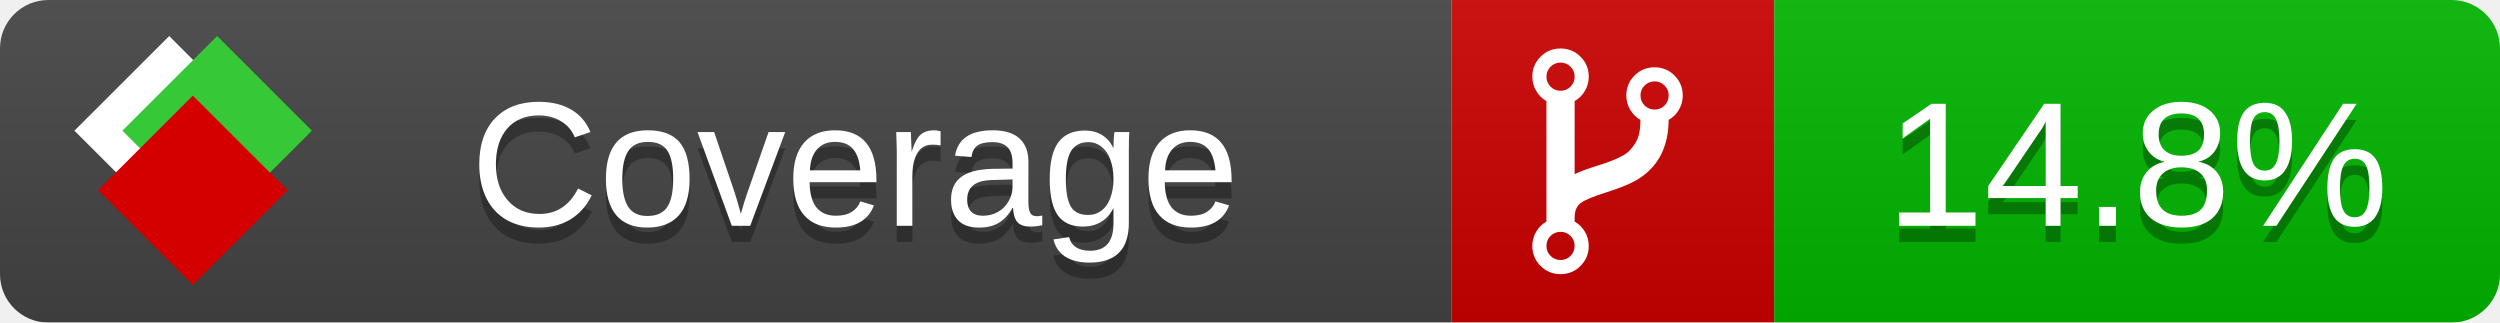
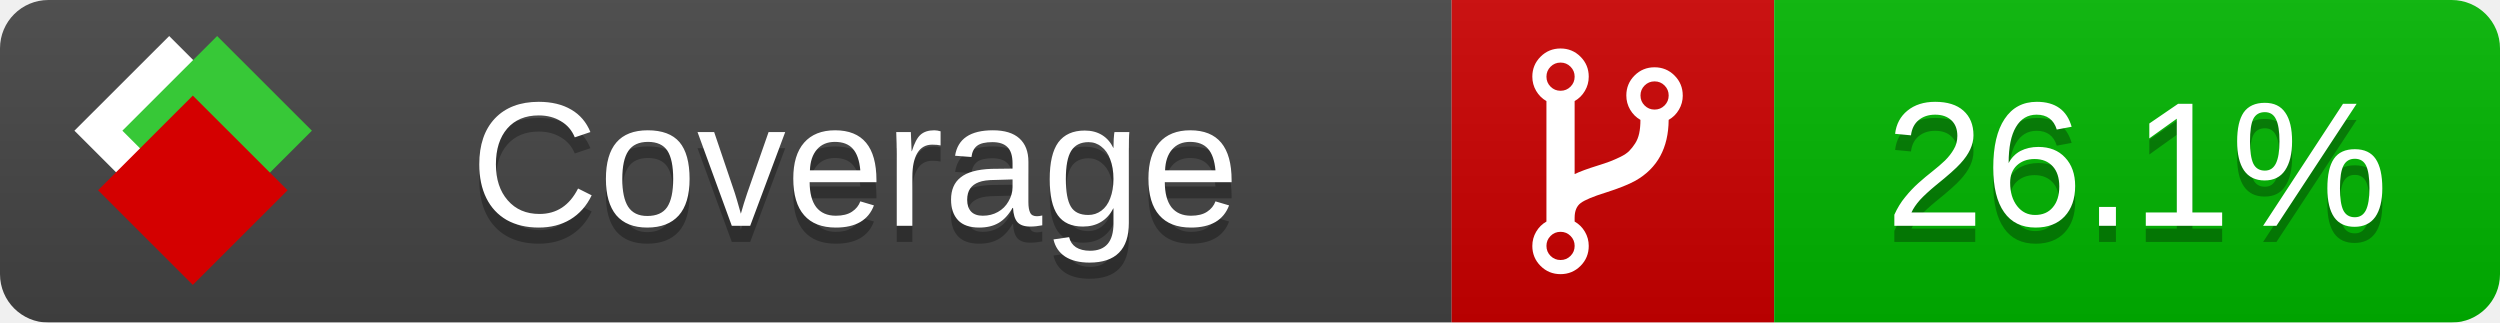
<svg xmlns="http://www.w3.org/2000/svg" xmlns:xlink="http://www.w3.org/1999/xlink" width="155" height="20">
  <style type="text/css">
          
            @keyframes fade1 {
                0% { visibility: visible; opacity: 1; }
               27% { visibility: visible; opacity: 1; }
               33% { visibility: hidden; opacity: 0; }
               60% { visibility: hidden; opacity: 0; }
               66% { visibility: hidden; opacity: 0; }
               93% { visibility: hidden; opacity: 0; }
              100% { visibility: visible; opacity: 1; }
            }
            @keyframes fade2 {
                0% { visibility: hidden; opacity: 0; }
               27% { visibility: hidden; opacity: 0; }
               33% { visibility: visible; opacity: 1; }
               60% { visibility: visible; opacity: 1; }
               66% { visibility: hidden; opacity: 0; }
               93% { visibility: hidden; opacity: 0; }
              100% { visibility: hidden; opacity: 0; }
            }
            @keyframes fade3 {
                0% { visibility: hidden; opacity: 0; }
               27% { visibility: hidden; opacity: 0; }
               33% { visibility: hidden; opacity: 0; }
               60% { visibility: hidden; opacity: 0; }
               66% { visibility: visible; opacity: 1; }
               93% { visibility: visible; opacity: 1; }
              100% { visibility: hidden; opacity: 0; }
            }
            .linecoverage {
                animation-duration: 15s;
                animation-name: fade1;
                animation-iteration-count: infinite;
            }
            .branchcoverage {
                animation-duration: 15s;
                animation-name: fade2;
                animation-iteration-count: infinite;
            }
            .methodcoverage {
                animation-duration: 15s;
                animation-name: fade3;
                animation-iteration-count: infinite;
            }
          
    </style>
  <defs>
    <linearGradient id="gradient" x2="0" y2="100%">
      <stop offset="0" stop-color="#bbb" stop-opacity=".1" />
      <stop offset="1" stop-opacity=".1" />
    </linearGradient>
    <linearGradient id="c">
      <stop offset="0" stop-color="#d40000" />
      <stop offset="1" stop-color="#ff2a2a" />
    </linearGradient>
    <linearGradient id="a">
      <stop offset="0" stop-color="#e0e0de" />
      <stop offset="1" stop-color="#fff" />
    </linearGradient>
    <linearGradient id="b">
      <stop offset="0" stop-color="#37c837" />
      <stop offset="1" stop-color="#217821" />
    </linearGradient>
    <linearGradient xlink:href="#a" id="e" x1="106.44" x2="69.96" y1="-11.96" y2="-46.84" gradientTransform="matrix(-.8426 -.00045 -.00045 -.8426 -94.27 -75.82)" gradientUnits="userSpaceOnUse" />
    <linearGradient xlink:href="#b" id="f" x1="56.19" x2="77.97" y1="-23.45" y2="10.62" gradientTransform="matrix(.8426 .00045 .00045 .8426 94.27 75.82)" gradientUnits="userSpaceOnUse" />
    <linearGradient xlink:href="#c" id="g" x1="79.98" x2="132.9" y1="10.79" y2="10.79" gradientTransform="matrix(.8426 .00045 .00045 .8426 94.27 75.82)" gradientUnits="userSpaceOnUse" />
    <mask id="mask">
      <rect width="155" height="20" rx="3" fill="#fff" />
    </mask>
    <g id="icon" transform="matrix(.04486 0 0 .04481 -.48 -.63)">
      <rect width="52.92" height="52.92" x="-109.72" y="-27.13" fill="url(#e)" transform="rotate(-135)" />
      <rect width="52.92" height="52.92" x="70.19" y="-39.18" fill="url(#f)" transform="rotate(45)" />
      <rect width="52.92" height="52.92" x="80.05" y="-15.74" fill="url(#g)" transform="rotate(45)" />
    </g>
  </defs>
  <g mask="url(#mask)">
    <rect x="0" y="0" width="90" height="20" fill="#444" />
    <rect x="90" y="0" width="20" height="20" fill="#c00" />
    <rect x="110" y="0" width="45" height="20" fill="#00B600" />
    <rect x="0" y="0" width="155" height="20" fill="url(#gradient)" />
  </g>
  <g>
    <path class="" fill="#fff" d="m 97.628,15.247 q 0,-0.364 -0.255,-0.619 -0.255,-0.255 -0.619,-0.255 -0.364,0 -0.619,0.255 -0.255,0.255 -0.255,0.619 0,0.364 0.255,0.619 0.255,0.255 0.619,0.255 0.364,0 0.619,-0.255 0.255,-0.255 0.255,-0.619 z m 0,-10.493 q 0,-0.364 -0.255,-0.619 -0.255,-0.255 -0.619,-0.255 -0.364,0 -0.619,0.255 -0.255,0.255 -0.255,0.619 0,0.364 0.255,0.619 0.255,0.255 0.619,0.255 0.364,0 0.619,-0.255 0.255,-0.255 0.255,-0.619 z m 5.83,1.166 q 0,-0.364 -0.255,-0.619 -0.255,-0.255 -0.619,-0.255 -0.364,0 -0.619,0.255 -0.255,0.255 -0.255,0.619 0,0.364 0.255,0.619 0.255,0.255 0.619,0.255 0.364,0 0.619,-0.255 0.255,-0.255 0.255,-0.619 z m 0.874,0 q 0,0.474 -0.237,0.879 -0.237,0.405 -0.638,0.633 -0.018,2.614 -2.059,3.771 -0.619,0.346 -1.849,0.738 -1.166,0.364 -1.544,0.647 -0.378,0.282 -0.378,0.911 l 0,0.237 q 0.401,0.228 0.638,0.633 0.237,0.405 0.237,0.879 0,0.729 -0.51,1.239 -0.51,0.51 -1.239,0.51 -0.729,0 -1.239,-0.51 -0.51,-0.51 -0.51,-1.239 0,-0.474 0.237,-0.879 0.237,-0.405 0.638,-0.633 l 0,-7.469 q -0.401,-0.228 -0.638,-0.633 -0.237,-0.405 -0.237,-0.879 0,-0.729 0.51,-1.239 0.51,-0.51 1.239,-0.51 0.729,0 1.239,0.51 0.51,0.51 0.51,1.239 0,0.474 -0.237,0.879 -0.237,0.405 -0.638,0.633 l 0,4.527 q 0.492,-0.237 1.403,-0.519 0.501,-0.155 0.797,-0.269 0.296,-0.114 0.642,-0.282 0.346,-0.169 0.537,-0.36 0.191,-0.191 0.369,-0.465 0.178,-0.273 0.255,-0.633 0.077,-0.36 0.077,-0.833 -0.401,-0.228 -0.638,-0.633 -0.237,-0.405 -0.237,-0.879 0,-0.729 0.51,-1.239 0.51,-0.51 1.239,-0.51 0.729,0 1.239,0.51 0.51,0.51 0.51,1.239 z" />
  </g>
  <g fill="#fff" text-anchor="middle" font-family="Verdana,Arial,Geneva,sans-serif" font-size="11">
    <a xlink:href="https://github.com/danielpalme/ReportGenerator" target="_top">
      <use xlink:href="#icon" transform="translate(3,1) scale(3.5)" />
    </a>
    <text x="53" y="15" fill="#010101" fill-opacity=".3">Coverage</text>
    <text x="53" y="14" fill="#fff">Coverage</text>
-     <text class="" x="132.5" y="15" fill="#010101" fill-opacity=".3">14.8%</text>
-     <text class="" x="132.5" y="14">14.8%</text>
+     <text class="" x="132.5" y="15" fill="#010101" fill-opacity=".3">26.1%</text>
+     <text class="" x="132.5" y="14">26.1%</text>
  </g>
  <g>
    <rect class="" x="90" y="0" width="65" height="20" fill-opacity="0" />
  </g>
</svg>
